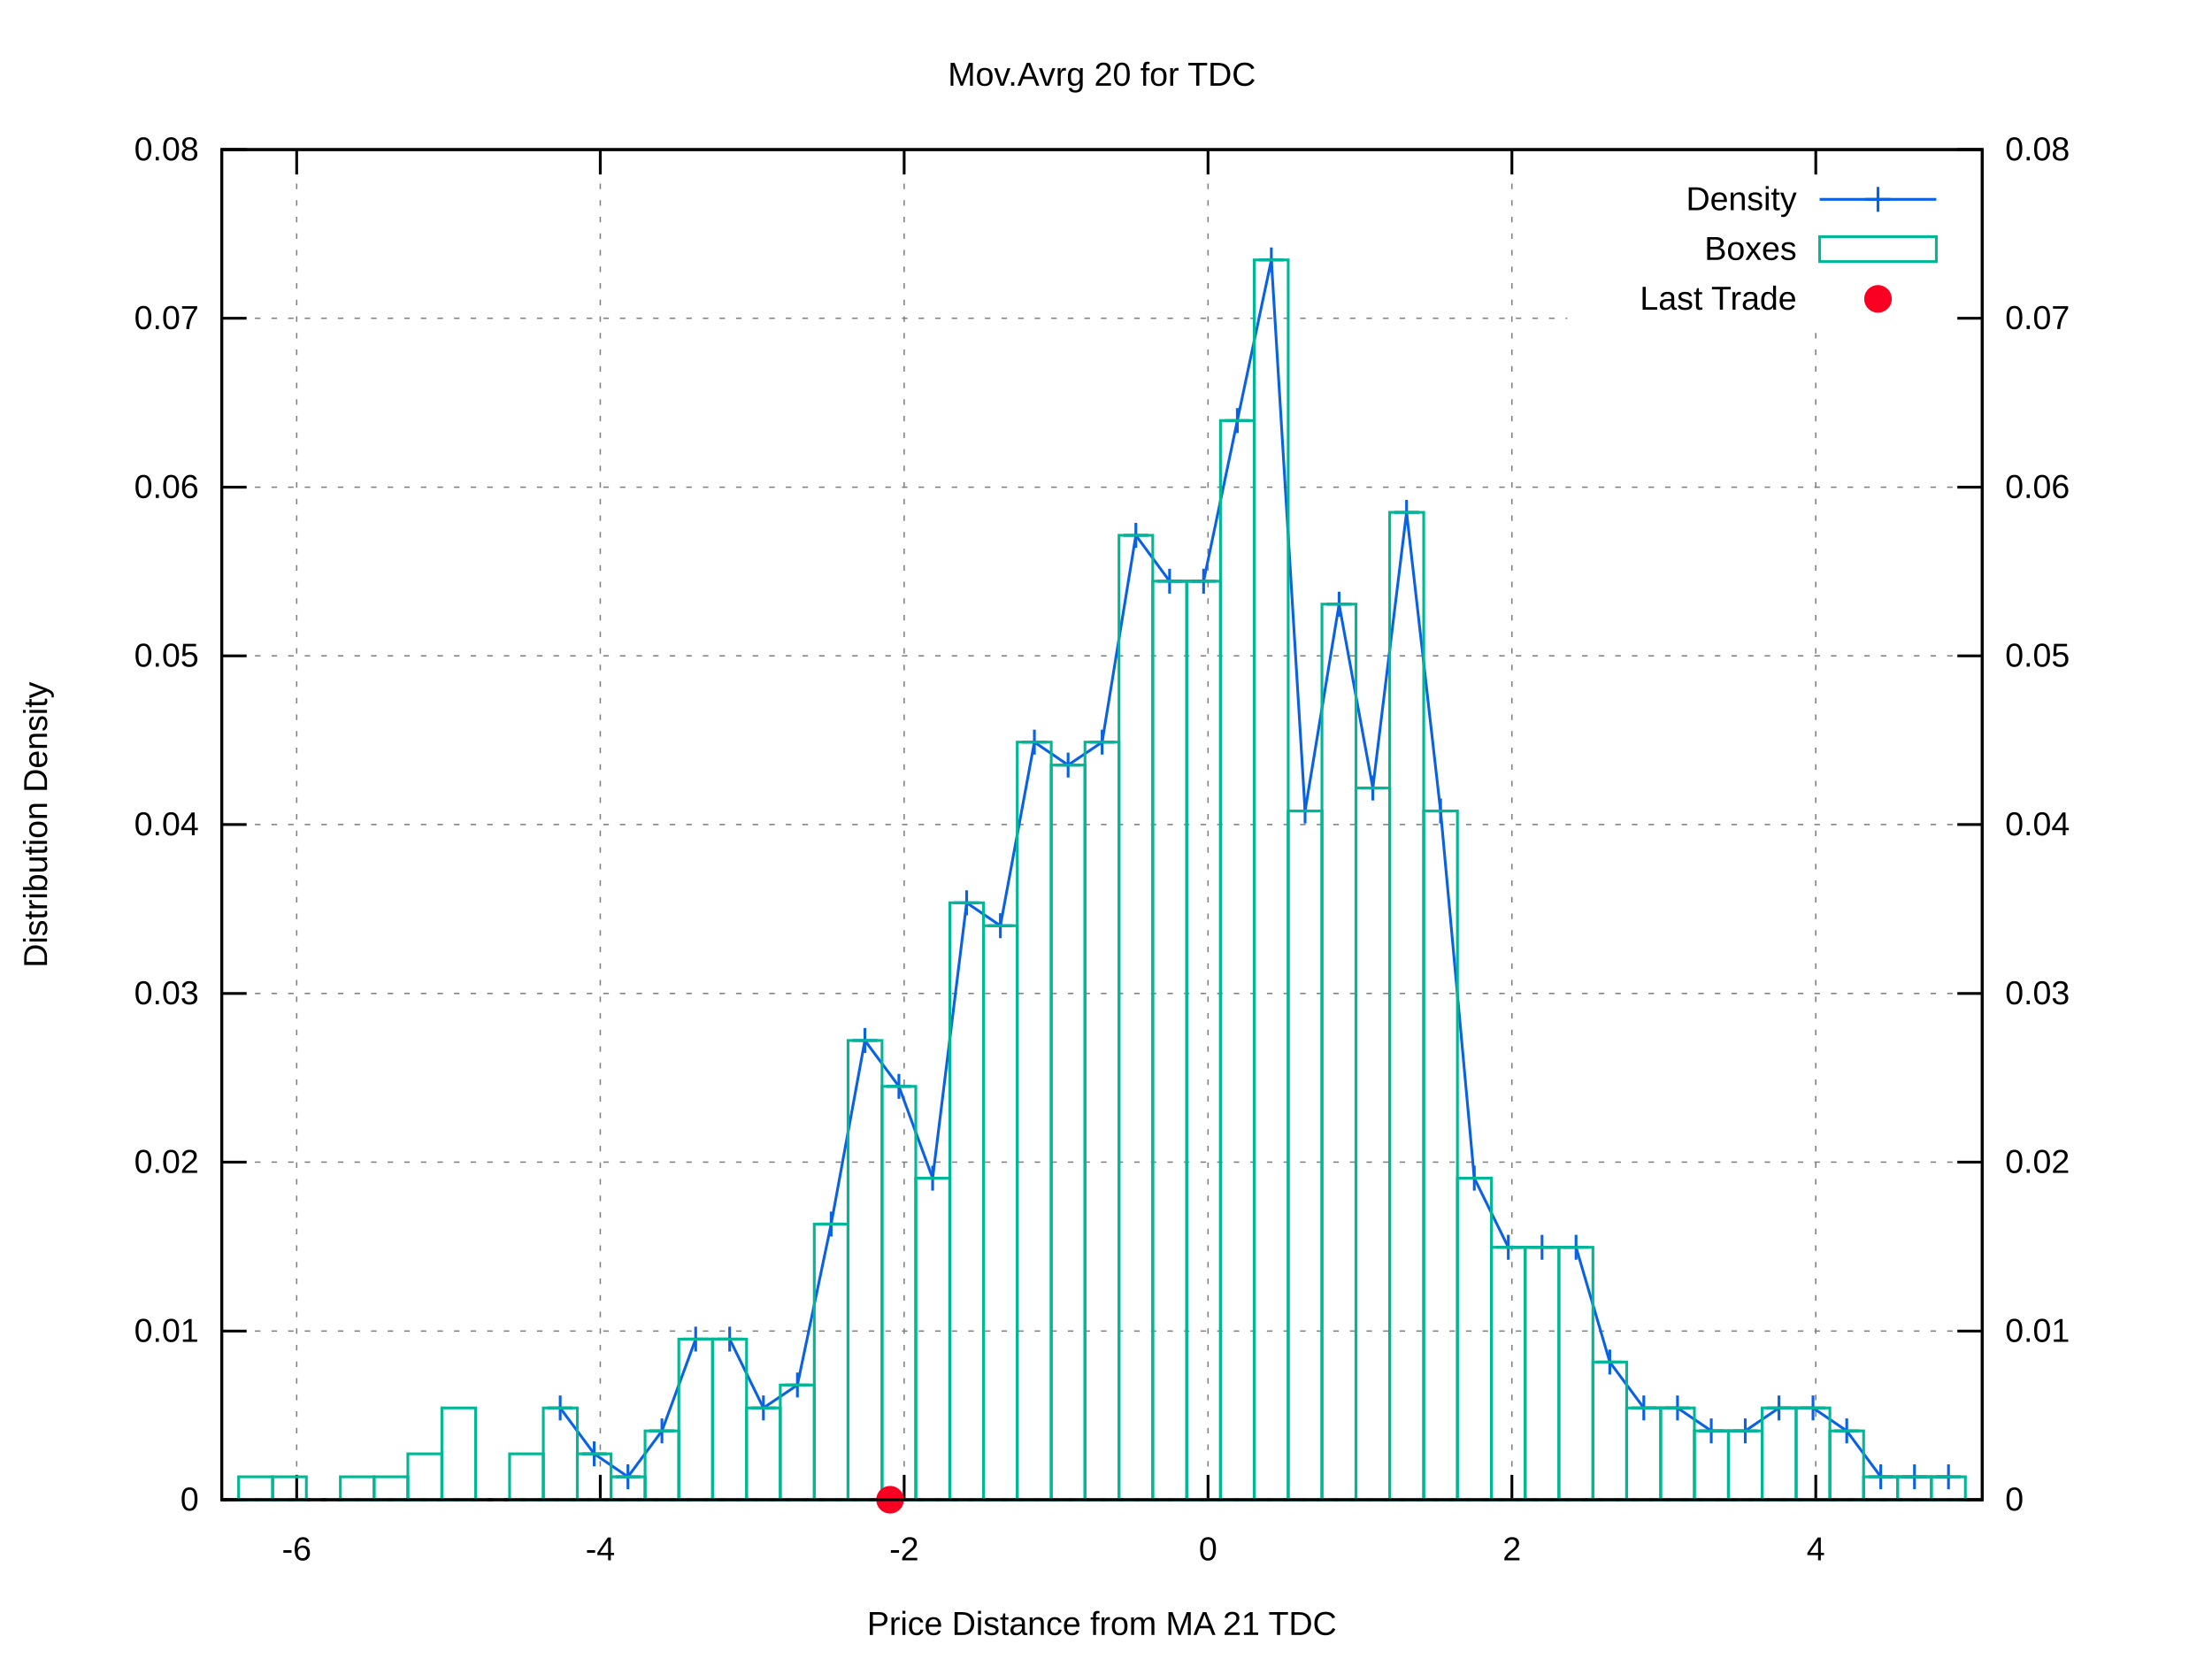
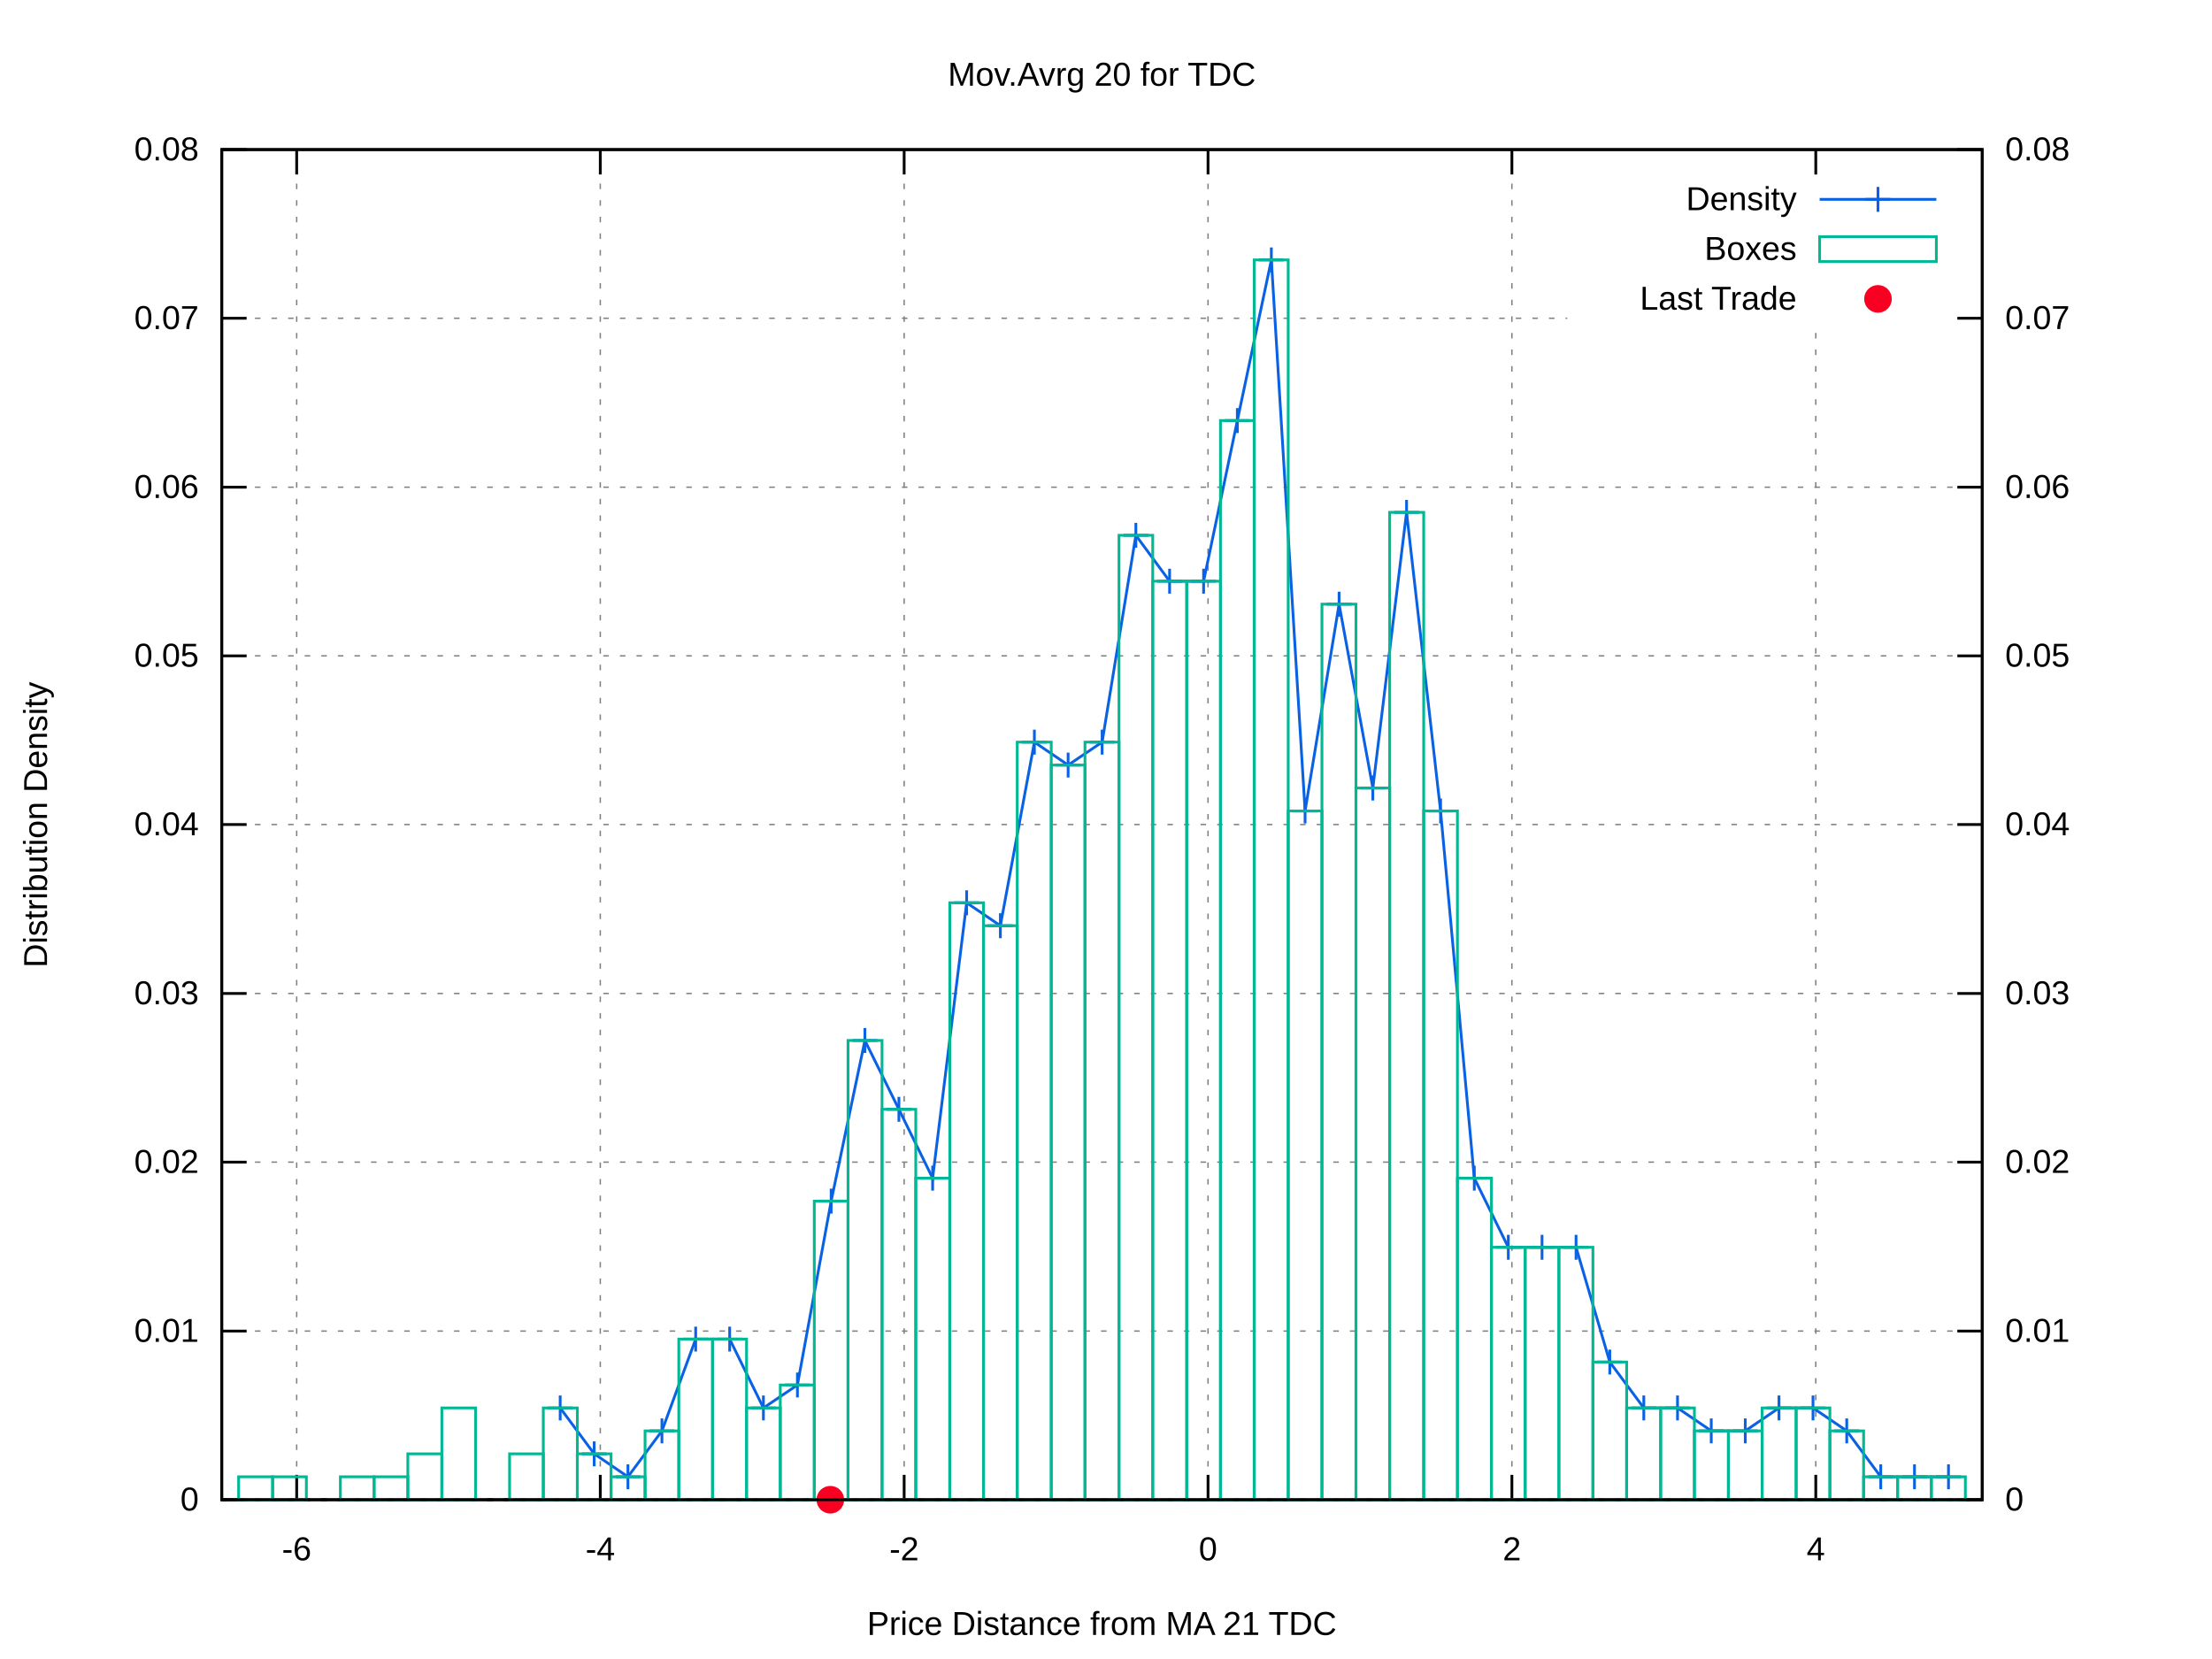
<svg xmlns="http://www.w3.org/2000/svg" xmlns:xlink="http://www.w3.org/1999/xlink" viewBox="0 0 800 600">
  <g id="gnuplot_canvas">
    <rect x="0" y="0" width="800" height="600" fill="#ffffff" />
    <defs>
      <circle id="gpDot" r="0.5" stroke-width="0.5" />
      <path id="gpPt0" stroke-width="0.222" stroke="currentColor" d="M-1,0 h2 M0,-1 v2" />
      <path id="gpPt1" stroke-width="0.222" stroke="currentColor" d="M-1,-1 L1,1 M1,-1 L-1,1" />
      <path id="gpPt2" stroke-width="0.222" stroke="currentColor" d="M-1,0 L1,0 M0,-1 L0,1 M-1,-1 L1,1 M-1,1 L1,-1" />
      <rect id="gpPt3" stroke-width="0.222" stroke="currentColor" x="-1" y="-1" width="2" height="2" />
      <rect id="gpPt4" stroke-width="0.222" stroke="currentColor" fill="currentColor" x="-1" y="-1" width="2" height="2" />
      <circle id="gpPt5" stroke-width="0.222" stroke="currentColor" cx="0" cy="0" r="1" />
      <use xlink:href="#gpPt5" id="gpPt6" fill="currentColor" stroke="none" />
      <path id="gpPt7" stroke-width="0.222" stroke="currentColor" d="M0,-1.33 L-1.33,0.67 L1.33,0.67 z" />
      <use xlink:href="#gpPt7" id="gpPt8" fill="currentColor" stroke="none" />
      <use xlink:href="#gpPt7" id="gpPt9" stroke="currentColor" transform="rotate(180)" />
      <use xlink:href="#gpPt9" id="gpPt10" fill="currentColor" stroke="none" />
      <use xlink:href="#gpPt3" id="gpPt11" stroke="currentColor" transform="rotate(45)" />
      <use xlink:href="#gpPt11" id="gpPt12" fill="currentColor" stroke="none" />
      <path id="gpPt13" stroke-width="0.222" stroke="currentColor" d="M0,1.330 L1.265,0.411 L0.782,-1.067 L-0.782,-1.076 L-1.265,0.411 z" />
      <use xlink:href="#gpPt13" id="gpPt14" fill="currentColor" stroke="none" />
      <filter id="textbox" filterUnits="objectBoundingBox" x="0" y="0" height="1" width="1">
        <feFlood flood-color="#FFFFFF" flood-opacity="1" result="bgnd" />
        <feComposite in="SourceGraphic" in2="bgnd" operator="atop" />
      </filter>
      <filter id="greybox" filterUnits="objectBoundingBox" x="0" y="0" height="1" width="1">
        <feFlood flood-color="lightgrey" flood-opacity="1" result="grey" />
        <feComposite in="SourceGraphic" in2="grey" operator="atop" />
      </filter>
    </defs>
    <g fill="none" color="#FFFFFF" stroke="black" stroke-width="1.00" stroke-linecap="butt" stroke-linejoin="miter">
</g>
    <g fill="none" color="black" stroke="currentColor" stroke-width="1.00" stroke-linecap="butt" stroke-linejoin="miter">
</g>
    <g fill="none" color="black" stroke="black" stroke-width="0.50" stroke-linecap="butt" stroke-linejoin="miter">
</g>
    <g fill="none" color="gray" stroke="currentColor" stroke-width="0.50" stroke-linecap="butt" stroke-linejoin="miter">
      <path stroke="gray" stroke-dasharray="2,4" class="gridline" d="M80.2,542.4 L716.9,542.4  " />
    </g>
    <g fill="none" color="gray" stroke="gray" stroke-width="1.00" stroke-linecap="butt" stroke-linejoin="miter">
</g>
    <g fill="none" color="black" stroke="currentColor" stroke-width="1.00" stroke-linecap="butt" stroke-linejoin="miter">
      <path stroke="black" d="M80.2,542.4 L89.2,542.4  " />
      <g transform="translate(71.9,546.3)" stroke="none" fill="black" font-family="arial" font-size="12.00" text-anchor="end">
        <text>
          <tspan font-family="arial"> 0</tspan>
        </text>
      </g>
    </g>
    <g fill="none" color="black" stroke="currentColor" stroke-width="1.00" stroke-linecap="butt" stroke-linejoin="miter">
</g>
    <g fill="none" color="black" stroke="black" stroke-width="0.50" stroke-linecap="butt" stroke-linejoin="miter">
</g>
    <g fill="none" color="gray" stroke="currentColor" stroke-width="0.50" stroke-linecap="butt" stroke-linejoin="miter">
      <path stroke="gray" stroke-dasharray="2,4" class="gridline" d="M80.2,481.4 L716.9,481.4  " />
    </g>
    <g fill="none" color="gray" stroke="gray" stroke-width="1.00" stroke-linecap="butt" stroke-linejoin="miter">
</g>
    <g fill="none" color="black" stroke="currentColor" stroke-width="1.00" stroke-linecap="butt" stroke-linejoin="miter">
      <path stroke="black" d="M80.2,481.4 L89.2,481.4  " />
      <g transform="translate(71.9,485.3)" stroke="none" fill="black" font-family="arial" font-size="12.00" text-anchor="end">
        <text>
          <tspan font-family="arial"> 0.01</tspan>
        </text>
      </g>
    </g>
    <g fill="none" color="black" stroke="currentColor" stroke-width="1.00" stroke-linecap="butt" stroke-linejoin="miter">
</g>
    <g fill="none" color="black" stroke="black" stroke-width="0.50" stroke-linecap="butt" stroke-linejoin="miter">
</g>
    <g fill="none" color="gray" stroke="currentColor" stroke-width="0.50" stroke-linecap="butt" stroke-linejoin="miter">
      <path stroke="gray" stroke-dasharray="2,4" class="gridline" d="M80.2,420.3 L716.9,420.3  " />
    </g>
    <g fill="none" color="gray" stroke="gray" stroke-width="1.00" stroke-linecap="butt" stroke-linejoin="miter">
</g>
    <g fill="none" color="black" stroke="currentColor" stroke-width="1.00" stroke-linecap="butt" stroke-linejoin="miter">
      <path stroke="black" d="M80.2,420.3 L89.2,420.3  " />
      <g transform="translate(71.9,424.2)" stroke="none" fill="black" font-family="arial" font-size="12.00" text-anchor="end">
        <text>
          <tspan font-family="arial"> 0.02</tspan>
        </text>
      </g>
    </g>
    <g fill="none" color="black" stroke="currentColor" stroke-width="1.00" stroke-linecap="butt" stroke-linejoin="miter">
</g>
    <g fill="none" color="black" stroke="black" stroke-width="0.50" stroke-linecap="butt" stroke-linejoin="miter">
</g>
    <g fill="none" color="gray" stroke="currentColor" stroke-width="0.50" stroke-linecap="butt" stroke-linejoin="miter">
      <path stroke="gray" stroke-dasharray="2,4" class="gridline" d="M80.2,359.3 L716.9,359.3  " />
    </g>
    <g fill="none" color="gray" stroke="gray" stroke-width="1.00" stroke-linecap="butt" stroke-linejoin="miter">
</g>
    <g fill="none" color="black" stroke="currentColor" stroke-width="1.00" stroke-linecap="butt" stroke-linejoin="miter">
      <path stroke="black" d="M80.2,359.3 L89.2,359.3  " />
      <g transform="translate(71.9,363.2)" stroke="none" fill="black" font-family="arial" font-size="12.00" text-anchor="end">
        <text>
          <tspan font-family="arial"> 0.03</tspan>
        </text>
      </g>
    </g>
    <g fill="none" color="black" stroke="currentColor" stroke-width="1.00" stroke-linecap="butt" stroke-linejoin="miter">
</g>
    <g fill="none" color="black" stroke="black" stroke-width="0.50" stroke-linecap="butt" stroke-linejoin="miter">
</g>
    <g fill="none" color="gray" stroke="currentColor" stroke-width="0.50" stroke-linecap="butt" stroke-linejoin="miter">
      <path stroke="gray" stroke-dasharray="2,4" class="gridline" d="M80.2,298.2 L716.9,298.2  " />
    </g>
    <g fill="none" color="gray" stroke="gray" stroke-width="1.00" stroke-linecap="butt" stroke-linejoin="miter">
</g>
    <g fill="none" color="black" stroke="currentColor" stroke-width="1.00" stroke-linecap="butt" stroke-linejoin="miter">
      <path stroke="black" d="M80.2,298.2 L89.2,298.2  " />
      <g transform="translate(71.9,302.1)" stroke="none" fill="black" font-family="arial" font-size="12.00" text-anchor="end">
        <text>
          <tspan font-family="arial"> 0.04</tspan>
        </text>
      </g>
    </g>
    <g fill="none" color="black" stroke="currentColor" stroke-width="1.00" stroke-linecap="butt" stroke-linejoin="miter">
</g>
    <g fill="none" color="black" stroke="black" stroke-width="0.50" stroke-linecap="butt" stroke-linejoin="miter">
</g>
    <g fill="none" color="gray" stroke="currentColor" stroke-width="0.50" stroke-linecap="butt" stroke-linejoin="miter">
      <path stroke="gray" stroke-dasharray="2,4" class="gridline" d="M80.2,237.2 L716.9,237.2  " />
    </g>
    <g fill="none" color="gray" stroke="gray" stroke-width="1.00" stroke-linecap="butt" stroke-linejoin="miter">
</g>
    <g fill="none" color="black" stroke="currentColor" stroke-width="1.00" stroke-linecap="butt" stroke-linejoin="miter">
      <path stroke="black" d="M80.2,237.2 L89.2,237.2  " />
      <g transform="translate(71.9,241.1)" stroke="none" fill="black" font-family="arial" font-size="12.00" text-anchor="end">
        <text>
          <tspan font-family="arial"> 0.05</tspan>
        </text>
      </g>
    </g>
    <g fill="none" color="black" stroke="currentColor" stroke-width="1.00" stroke-linecap="butt" stroke-linejoin="miter">
</g>
    <g fill="none" color="black" stroke="black" stroke-width="0.50" stroke-linecap="butt" stroke-linejoin="miter">
</g>
    <g fill="none" color="gray" stroke="currentColor" stroke-width="0.50" stroke-linecap="butt" stroke-linejoin="miter">
      <path stroke="gray" stroke-dasharray="2,4" class="gridline" d="M80.2,176.2 L716.9,176.2  " />
    </g>
    <g fill="none" color="gray" stroke="gray" stroke-width="1.00" stroke-linecap="butt" stroke-linejoin="miter">
</g>
    <g fill="none" color="black" stroke="currentColor" stroke-width="1.00" stroke-linecap="butt" stroke-linejoin="miter">
      <path stroke="black" d="M80.2,176.2 L89.2,176.2  " />
      <g transform="translate(71.9,180.1)" stroke="none" fill="black" font-family="arial" font-size="12.00" text-anchor="end">
        <text>
          <tspan font-family="arial"> 0.06</tspan>
        </text>
      </g>
    </g>
    <g fill="none" color="black" stroke="currentColor" stroke-width="1.00" stroke-linecap="butt" stroke-linejoin="miter">
</g>
    <g fill="none" color="black" stroke="black" stroke-width="0.50" stroke-linecap="butt" stroke-linejoin="miter">
</g>
    <g fill="none" color="gray" stroke="currentColor" stroke-width="0.50" stroke-linecap="butt" stroke-linejoin="miter">
      <path stroke="gray" stroke-dasharray="2,4" class="gridline" d="M80.2,115.1 L566.8,115.1 M708.6,115.1 L716.9,115.1  " />
    </g>
    <g fill="none" color="gray" stroke="gray" stroke-width="1.00" stroke-linecap="butt" stroke-linejoin="miter">
</g>
    <g fill="none" color="black" stroke="currentColor" stroke-width="1.00" stroke-linecap="butt" stroke-linejoin="miter">
      <path stroke="black" d="M80.2,115.1 L89.2,115.1  " />
      <g transform="translate(71.9,119.0)" stroke="none" fill="black" font-family="arial" font-size="12.00" text-anchor="end">
        <text>
          <tspan font-family="arial"> 0.07</tspan>
        </text>
      </g>
    </g>
    <g fill="none" color="black" stroke="currentColor" stroke-width="1.00" stroke-linecap="butt" stroke-linejoin="miter">
</g>
    <g fill="none" color="black" stroke="black" stroke-width="0.50" stroke-linecap="butt" stroke-linejoin="miter">
</g>
    <g fill="none" color="gray" stroke="currentColor" stroke-width="0.50" stroke-linecap="butt" stroke-linejoin="miter">
      <path stroke="gray" stroke-dasharray="2,4" class="gridline" d="M80.2,54.1 L716.9,54.1  " />
    </g>
    <g fill="none" color="gray" stroke="gray" stroke-width="1.00" stroke-linecap="butt" stroke-linejoin="miter">
</g>
    <g fill="none" color="black" stroke="currentColor" stroke-width="1.00" stroke-linecap="butt" stroke-linejoin="miter">
      <path stroke="black" d="M80.2,54.1 L89.2,54.1  " />
      <g transform="translate(71.9,58.0)" stroke="none" fill="black" font-family="arial" font-size="12.00" text-anchor="end">
        <text>
          <tspan font-family="arial"> 0.08</tspan>
        </text>
      </g>
    </g>
    <g fill="none" color="black" stroke="currentColor" stroke-width="1.00" stroke-linecap="butt" stroke-linejoin="miter">
</g>
    <g fill="none" color="black" stroke="black" stroke-width="0.50" stroke-linecap="butt" stroke-linejoin="miter">
</g>
    <g fill="none" color="gray" stroke="currentColor" stroke-width="0.50" stroke-linecap="butt" stroke-linejoin="miter">
      <path stroke="gray" stroke-dasharray="2,4" class="gridline" d="M107.3,542.4 L107.3,54.1  " />
    </g>
    <g fill="none" color="gray" stroke="gray" stroke-width="1.00" stroke-linecap="butt" stroke-linejoin="miter">
</g>
    <g fill="none" color="black" stroke="currentColor" stroke-width="1.00" stroke-linecap="butt" stroke-linejoin="miter">
      <path stroke="black" d="M107.3,542.4 L107.3,533.4 M107.3,54.1 L107.3,63.1  " />
      <g transform="translate(107.3,564.3)" stroke="none" fill="black" font-family="arial" font-size="12.00" text-anchor="middle">
        <text>
          <tspan font-family="arial">-6</tspan>
        </text>
      </g>
    </g>
    <g fill="none" color="black" stroke="currentColor" stroke-width="1.00" stroke-linecap="butt" stroke-linejoin="miter">
</g>
    <g fill="none" color="black" stroke="black" stroke-width="0.50" stroke-linecap="butt" stroke-linejoin="miter">
</g>
    <g fill="none" color="gray" stroke="currentColor" stroke-width="0.50" stroke-linecap="butt" stroke-linejoin="miter">
      <path stroke="gray" stroke-dasharray="2,4" class="gridline" d="M217.1,542.4 L217.1,54.1  " />
    </g>
    <g fill="none" color="gray" stroke="gray" stroke-width="1.00" stroke-linecap="butt" stroke-linejoin="miter">
</g>
    <g fill="none" color="black" stroke="currentColor" stroke-width="1.00" stroke-linecap="butt" stroke-linejoin="miter">
      <path stroke="black" d="M217.1,542.4 L217.1,533.4 M217.1,54.1 L217.1,63.1  " />
      <g transform="translate(217.1,564.3)" stroke="none" fill="black" font-family="arial" font-size="12.00" text-anchor="middle">
        <text>
          <tspan font-family="arial">-4</tspan>
        </text>
      </g>
    </g>
    <g fill="none" color="black" stroke="currentColor" stroke-width="1.00" stroke-linecap="butt" stroke-linejoin="miter">
</g>
    <g fill="none" color="black" stroke="black" stroke-width="0.50" stroke-linecap="butt" stroke-linejoin="miter">
</g>
    <g fill="none" color="gray" stroke="currentColor" stroke-width="0.50" stroke-linecap="butt" stroke-linejoin="miter">
      <path stroke="gray" stroke-dasharray="2,4" class="gridline" d="M327.0,542.4 L327.0,54.1  " />
    </g>
    <g fill="none" color="gray" stroke="gray" stroke-width="1.00" stroke-linecap="butt" stroke-linejoin="miter">
</g>
    <g fill="none" color="black" stroke="currentColor" stroke-width="1.00" stroke-linecap="butt" stroke-linejoin="miter">
      <path stroke="black" d="M327.0,542.4 L327.0,533.4 M327.0,54.1 L327.0,63.1  " />
      <g transform="translate(327.0,564.3)" stroke="none" fill="black" font-family="arial" font-size="12.00" text-anchor="middle">
        <text>
          <tspan font-family="arial">-2</tspan>
        </text>
      </g>
    </g>
    <g fill="none" color="black" stroke="currentColor" stroke-width="1.00" stroke-linecap="butt" stroke-linejoin="miter">
</g>
    <g fill="none" color="black" stroke="black" stroke-width="0.50" stroke-linecap="butt" stroke-linejoin="miter">
</g>
    <g fill="none" color="gray" stroke="currentColor" stroke-width="0.50" stroke-linecap="butt" stroke-linejoin="miter">
      <path stroke="gray" stroke-dasharray="2,4" class="gridline" d="M436.9,542.4 L436.9,54.1  " />
    </g>
    <g fill="none" color="gray" stroke="gray" stroke-width="1.00" stroke-linecap="butt" stroke-linejoin="miter">
</g>
    <g fill="none" color="black" stroke="currentColor" stroke-width="1.00" stroke-linecap="butt" stroke-linejoin="miter">
      <path stroke="black" d="M436.9,542.4 L436.9,533.4 M436.9,54.1 L436.9,63.1  " />
      <g transform="translate(436.9,564.3)" stroke="none" fill="black" font-family="arial" font-size="12.00" text-anchor="middle">
        <text>
          <tspan font-family="arial"> 0</tspan>
        </text>
      </g>
    </g>
    <g fill="none" color="black" stroke="currentColor" stroke-width="1.00" stroke-linecap="butt" stroke-linejoin="miter">
</g>
    <g fill="none" color="black" stroke="black" stroke-width="0.50" stroke-linecap="butt" stroke-linejoin="miter">
</g>
    <g fill="none" color="gray" stroke="currentColor" stroke-width="0.50" stroke-linecap="butt" stroke-linejoin="miter">
      <path stroke="gray" stroke-dasharray="2,4" class="gridline" d="M546.8,542.4 L546.8,54.1  " />
    </g>
    <g fill="none" color="gray" stroke="gray" stroke-width="1.00" stroke-linecap="butt" stroke-linejoin="miter">
</g>
    <g fill="none" color="black" stroke="currentColor" stroke-width="1.00" stroke-linecap="butt" stroke-linejoin="miter">
      <path stroke="black" d="M546.8,542.4 L546.8,533.4 M546.8,54.1 L546.8,63.1  " />
      <g transform="translate(546.8,564.3)" stroke="none" fill="black" font-family="arial" font-size="12.00" text-anchor="middle">
        <text>
          <tspan font-family="arial"> 2</tspan>
        </text>
      </g>
    </g>
    <g fill="none" color="black" stroke="currentColor" stroke-width="1.00" stroke-linecap="butt" stroke-linejoin="miter">
</g>
    <g fill="none" color="black" stroke="black" stroke-width="0.50" stroke-linecap="butt" stroke-linejoin="miter">
</g>
    <g fill="none" color="gray" stroke="currentColor" stroke-width="0.50" stroke-linecap="butt" stroke-linejoin="miter">
      <path stroke="gray" stroke-dasharray="2,4" class="gridline" d="M656.7,542.4 L656.7,117.1 M656.7,63.1 L656.7,54.1  " />
    </g>
    <g fill="none" color="gray" stroke="gray" stroke-width="1.00" stroke-linecap="butt" stroke-linejoin="miter">
</g>
    <g fill="none" color="black" stroke="currentColor" stroke-width="1.00" stroke-linecap="butt" stroke-linejoin="miter">
      <path stroke="black" d="M656.7,542.4 L656.7,533.4 M656.7,54.1 L656.7,63.1  " />
      <g transform="translate(656.7,564.3)" stroke="none" fill="black" font-family="arial" font-size="12.00" text-anchor="middle">
        <text>
          <tspan font-family="arial"> 4</tspan>
        </text>
      </g>
    </g>
    <g fill="none" color="black" stroke="currentColor" stroke-width="1.00" stroke-linecap="butt" stroke-linejoin="miter">
      <path stroke="black" d="M716.9,542.4 L707.9,542.4  " />
      <g transform="translate(725.2,546.3)" stroke="none" fill="black" font-family="arial" font-size="12.00" text-anchor="start">
        <text>
          <tspan font-family="arial"> 0</tspan>
        </text>
      </g>
    </g>
    <g fill="none" color="black" stroke="currentColor" stroke-width="1.00" stroke-linecap="butt" stroke-linejoin="miter">
      <path stroke="black" d="M716.9,481.4 L707.9,481.4  " />
      <g transform="translate(725.2,485.3)" stroke="none" fill="black" font-family="arial" font-size="12.00" text-anchor="start">
        <text>
          <tspan font-family="arial"> 0.01</tspan>
        </text>
      </g>
    </g>
    <g fill="none" color="black" stroke="currentColor" stroke-width="1.00" stroke-linecap="butt" stroke-linejoin="miter">
      <path stroke="black" d="M716.9,420.3 L707.9,420.3  " />
      <g transform="translate(725.2,424.2)" stroke="none" fill="black" font-family="arial" font-size="12.00" text-anchor="start">
        <text>
          <tspan font-family="arial"> 0.02</tspan>
        </text>
      </g>
    </g>
    <g fill="none" color="black" stroke="currentColor" stroke-width="1.00" stroke-linecap="butt" stroke-linejoin="miter">
      <path stroke="black" d="M716.9,359.3 L707.9,359.3  " />
      <g transform="translate(725.2,363.2)" stroke="none" fill="black" font-family="arial" font-size="12.00" text-anchor="start">
        <text>
          <tspan font-family="arial"> 0.03</tspan>
        </text>
      </g>
    </g>
    <g fill="none" color="black" stroke="currentColor" stroke-width="1.00" stroke-linecap="butt" stroke-linejoin="miter">
      <path stroke="black" d="M716.9,298.2 L707.9,298.2  " />
      <g transform="translate(725.2,302.1)" stroke="none" fill="black" font-family="arial" font-size="12.00" text-anchor="start">
        <text>
          <tspan font-family="arial"> 0.04</tspan>
        </text>
      </g>
    </g>
    <g fill="none" color="black" stroke="currentColor" stroke-width="1.00" stroke-linecap="butt" stroke-linejoin="miter">
      <path stroke="black" d="M716.9,237.2 L707.9,237.2  " />
      <g transform="translate(725.2,241.1)" stroke="none" fill="black" font-family="arial" font-size="12.00" text-anchor="start">
        <text>
          <tspan font-family="arial"> 0.05</tspan>
        </text>
      </g>
    </g>
    <g fill="none" color="black" stroke="currentColor" stroke-width="1.00" stroke-linecap="butt" stroke-linejoin="miter">
      <path stroke="black" d="M716.9,176.2 L707.9,176.2  " />
      <g transform="translate(725.2,180.1)" stroke="none" fill="black" font-family="arial" font-size="12.00" text-anchor="start">
        <text>
          <tspan font-family="arial"> 0.06</tspan>
        </text>
      </g>
    </g>
    <g fill="none" color="black" stroke="currentColor" stroke-width="1.00" stroke-linecap="butt" stroke-linejoin="miter">
      <path stroke="black" d="M716.9,115.1 L707.9,115.1  " />
      <g transform="translate(725.2,119.0)" stroke="none" fill="black" font-family="arial" font-size="12.00" text-anchor="start">
        <text>
          <tspan font-family="arial"> 0.07</tspan>
        </text>
      </g>
    </g>
    <g fill="none" color="black" stroke="currentColor" stroke-width="1.00" stroke-linecap="butt" stroke-linejoin="miter">
      <path stroke="black" d="M716.9,54.1 L707.9,54.1  " />
      <g transform="translate(725.2,58.0)" stroke="none" fill="black" font-family="arial" font-size="12.00" text-anchor="start">
        <text>
          <tspan font-family="arial"> 0.08</tspan>
        </text>
      </g>
    </g>
    <g fill="none" color="black" stroke="currentColor" stroke-width="1.00" stroke-linecap="butt" stroke-linejoin="miter">
</g>
    <g fill="none" color="gray" stroke="currentColor" stroke-width="1.00" stroke-linecap="butt" stroke-linejoin="miter">
      <path stroke="black" stroke-dasharray="2,4" d="M80.2,542.4 L716.9,542.4  " />
    </g>
    <g fill="none" color="black" stroke="currentColor" stroke-width="1.00" stroke-linecap="butt" stroke-linejoin="miter">
      <path stroke="black" d="M80.2,54.1 L80.2,542.4 L716.9,542.4 L716.9,54.1 L80.2,54.1 Z  " />
    </g>
    <g fill="none" color="black" stroke="currentColor" stroke-width="1.00" stroke-linecap="butt" stroke-linejoin="miter">
      <g transform="translate(17.0,298.3) rotate(270)" stroke="none" fill="black" font-family="arial" font-size="12.00" text-anchor="middle">
        <text>
          <tspan font-family="arial">Distribution Density</tspan>
        </text>
      </g>
    </g>
    <g fill="none" color="black" stroke="currentColor" stroke-width="1.00" stroke-linecap="butt" stroke-linejoin="miter">
      <g transform="translate(398.5,591.3)" stroke="none" fill="black" font-family="arial" font-size="12.00" text-anchor="middle">
        <text>
          <tspan font-family="arial">Price Distance from MA 21 TDC</tspan>
        </text>
      </g>
    </g>
    <g fill="none" color="black" stroke="currentColor" stroke-width="1.00" stroke-linecap="butt" stroke-linejoin="miter">
      <g transform="translate(398.5,31.0)" stroke="none" fill="black" font-family="arial" font-size="12.00" text-anchor="middle">
        <text>
          <tspan font-family="arial">Mov.Avrg 20 for TDC </tspan>
        </text>
      </g>
    </g>
    <g id="gnuplot_plot_1">
      <g fill="none" color="black" stroke="currentColor" stroke-width="1.00" stroke-linecap="butt" stroke-linejoin="miter">
        <g transform="translate(649.8,76.0)" stroke="none" fill="black" font-family="arial" font-size="12.00" text-anchor="end">
          <text>
            <tspan font-family="arial">Density</tspan>
          </text>
        </g>
      </g>
      <g fill="none" color="black" stroke="currentColor" stroke-width="1.00" stroke-linecap="butt" stroke-linejoin="miter">
-         <path stroke="rgb(  9,  97, 228)" d="M658.1,72.1 L700.3,72.1 M202.6,509.2 L214.9,525.8 L227.1,534.1 L239.4,517.5 L251.6,484.3 L263.9,484.3   L276.1,509.2 L288.4,500.9 L300.6,442.7 L312.8,376.3 L325.1,392.9 L337.3,426.1 L349.6,326.5 L361.8,334.8   L374.1,268.4 L386.3,276.7 L398.6,268.4 L410.8,193.6 L423.0,210.2 L435.3,210.2 L447.5,152.1 L459.8,94.0   L472.0,293.3 L484.3,218.5 L496.5,285.0 L508.7,185.3 L521.0,293.3 L533.2,426.1 L545.5,451.1 L557.7,451.1   L570.0,451.1 L582.2,492.6 L594.5,509.2 L606.7,509.2 L618.9,517.5 L631.2,517.5 L643.4,509.2 L655.7,509.2   L667.9,517.5 L680.2,534.1 L692.4,534.1 L704.7,534.1  " />
+         <path stroke="rgb(  9,  97, 228)" d="M658.1,72.1 L700.3,72.1 M202.6,509.2 L214.9,525.8 L227.1,534.1 L239.4,517.5 L251.6,484.3 L263.9,484.3   L276.1,509.2 L288.4,500.9 L300.6,434.4 L312.8,376.3 L325.1,401.2 L337.3,426.1 L349.6,326.5 L361.8,334.8   L374.1,268.4 L386.3,276.7 L398.6,268.4 L410.8,193.6 L423.0,210.2 L435.3,210.2 L447.5,152.1 L459.8,94.0   L472.0,293.3 L484.3,218.5 L496.5,285.0 L508.7,185.3 L521.0,293.3 L533.2,426.1 L545.5,451.1 L557.7,451.1   L570.0,451.1 L582.2,492.6 L594.5,509.2 L606.7,509.2 L618.9,517.5 L631.2,517.5 L643.4,509.2 L655.7,509.2   L667.9,517.5 L680.2,534.1 L692.4,534.1 L704.7,534.1  " />
        <use xlink:href="#gpPt0" transform="translate(202.6,509.2) scale(4.50)" color="rgb(  9,  97, 228)" />
        <use xlink:href="#gpPt0" transform="translate(214.9,525.8) scale(4.50)" color="rgb(  9,  97, 228)" />
        <use xlink:href="#gpPt0" transform="translate(227.1,534.1) scale(4.50)" color="rgb(  9,  97, 228)" />
        <use xlink:href="#gpPt0" transform="translate(239.4,517.5) scale(4.50)" color="rgb(  9,  97, 228)" />
        <use xlink:href="#gpPt0" transform="translate(251.6,484.3) scale(4.50)" color="rgb(  9,  97, 228)" />
        <use xlink:href="#gpPt0" transform="translate(263.9,484.3) scale(4.50)" color="rgb(  9,  97, 228)" />
        <use xlink:href="#gpPt0" transform="translate(276.1,509.2) scale(4.50)" color="rgb(  9,  97, 228)" />
        <use xlink:href="#gpPt0" transform="translate(288.4,500.9) scale(4.50)" color="rgb(  9,  97, 228)" />
-         <use xlink:href="#gpPt0" transform="translate(300.6,442.7) scale(4.50)" color="rgb(  9,  97, 228)" />
+         <use xlink:href="#gpPt0" transform="translate(300.6,434.4) scale(4.50)" color="rgb(  9,  97, 228)" />
        <use xlink:href="#gpPt0" transform="translate(312.8,376.3) scale(4.50)" color="rgb(  9,  97, 228)" />
-         <use xlink:href="#gpPt0" transform="translate(325.1,392.9) scale(4.50)" color="rgb(  9,  97, 228)" />
+         <use xlink:href="#gpPt0" transform="translate(325.1,401.2) scale(4.50)" color="rgb(  9,  97, 228)" />
        <use xlink:href="#gpPt0" transform="translate(337.3,426.1) scale(4.50)" color="rgb(  9,  97, 228)" />
        <use xlink:href="#gpPt0" transform="translate(349.6,326.5) scale(4.50)" color="rgb(  9,  97, 228)" />
        <use xlink:href="#gpPt0" transform="translate(361.8,334.8) scale(4.50)" color="rgb(  9,  97, 228)" />
        <use xlink:href="#gpPt0" transform="translate(374.1,268.4) scale(4.50)" color="rgb(  9,  97, 228)" />
        <use xlink:href="#gpPt0" transform="translate(386.3,276.7) scale(4.50)" color="rgb(  9,  97, 228)" />
        <use xlink:href="#gpPt0" transform="translate(398.6,268.4) scale(4.50)" color="rgb(  9,  97, 228)" />
        <use xlink:href="#gpPt0" transform="translate(410.8,193.6) scale(4.50)" color="rgb(  9,  97, 228)" />
        <use xlink:href="#gpPt0" transform="translate(423.0,210.2) scale(4.50)" color="rgb(  9,  97, 228)" />
        <use xlink:href="#gpPt0" transform="translate(435.3,210.2) scale(4.50)" color="rgb(  9,  97, 228)" />
        <use xlink:href="#gpPt0" transform="translate(447.5,152.1) scale(4.50)" color="rgb(  9,  97, 228)" />
        <use xlink:href="#gpPt0" transform="translate(459.8,94.0) scale(4.50)" color="rgb(  9,  97, 228)" />
        <use xlink:href="#gpPt0" transform="translate(472.0,293.3) scale(4.50)" color="rgb(  9,  97, 228)" />
        <use xlink:href="#gpPt0" transform="translate(484.3,218.5) scale(4.50)" color="rgb(  9,  97, 228)" />
        <use xlink:href="#gpPt0" transform="translate(496.5,285.0) scale(4.50)" color="rgb(  9,  97, 228)" />
        <use xlink:href="#gpPt0" transform="translate(508.7,185.3) scale(4.50)" color="rgb(  9,  97, 228)" />
        <use xlink:href="#gpPt0" transform="translate(521.0,293.3) scale(4.50)" color="rgb(  9,  97, 228)" />
        <use xlink:href="#gpPt0" transform="translate(533.2,426.1) scale(4.50)" color="rgb(  9,  97, 228)" />
        <use xlink:href="#gpPt0" transform="translate(545.5,451.1) scale(4.50)" color="rgb(  9,  97, 228)" />
        <use xlink:href="#gpPt0" transform="translate(557.7,451.1) scale(4.50)" color="rgb(  9,  97, 228)" />
        <use xlink:href="#gpPt0" transform="translate(570.0,451.1) scale(4.50)" color="rgb(  9,  97, 228)" />
        <use xlink:href="#gpPt0" transform="translate(582.2,492.6) scale(4.50)" color="rgb(  9,  97, 228)" />
        <use xlink:href="#gpPt0" transform="translate(594.5,509.2) scale(4.50)" color="rgb(  9,  97, 228)" />
        <use xlink:href="#gpPt0" transform="translate(606.7,509.2) scale(4.50)" color="rgb(  9,  97, 228)" />
        <use xlink:href="#gpPt0" transform="translate(618.9,517.5) scale(4.50)" color="rgb(  9,  97, 228)" />
        <use xlink:href="#gpPt0" transform="translate(631.2,517.5) scale(4.50)" color="rgb(  9,  97, 228)" />
        <use xlink:href="#gpPt0" transform="translate(643.4,509.2) scale(4.50)" color="rgb(  9,  97, 228)" />
        <use xlink:href="#gpPt0" transform="translate(655.7,509.2) scale(4.50)" color="rgb(  9,  97, 228)" />
        <use xlink:href="#gpPt0" transform="translate(667.9,517.5) scale(4.50)" color="rgb(  9,  97, 228)" />
        <use xlink:href="#gpPt0" transform="translate(680.2,534.1) scale(4.50)" color="rgb(  9,  97, 228)" />
        <use xlink:href="#gpPt0" transform="translate(692.4,534.1) scale(4.50)" color="rgb(  9,  97, 228)" />
        <use xlink:href="#gpPt0" transform="translate(704.7,534.1) scale(4.50)" color="rgb(  9,  97, 228)" />
        <use xlink:href="#gpPt0" transform="translate(679.2,72.1) scale(4.50)" color="rgb(  9,  97, 228)" />
      </g>
    </g>
    <g id="gnuplot_plot_2">
      <g fill="none" color="black" stroke="currentColor" stroke-width="1.00" stroke-linecap="butt" stroke-linejoin="miter">
        <g transform="translate(649.8,94.0)" stroke="none" fill="black" font-family="arial" font-size="12.00" text-anchor="end">
          <text>
            <tspan font-family="arial">Boxes</tspan>
          </text>
        </g>
      </g>
      <g fill="none" color="black" stroke="currentColor" stroke-width="1.00" stroke-linecap="butt" stroke-linejoin="miter">
        <path stroke="rgb(  0, 184, 148)" d="M658.1,94.6 L700.3,94.6 L700.3,85.6 L658.1,85.6 L658.1,94.6 Z  " />
        <path stroke="rgb(  0, 184, 148)" d="M86.3,542.4 L86.3,534.1 L98.6,534.1 L98.6,542.4 L86.3,542.4 Z  " />
        <path stroke="rgb(  0, 184, 148)" d="M98.6,542.4 L98.6,534.1 L110.8,534.1 L110.8,542.4 L98.6,542.4 Z  " />
        <path stroke="rgb(  0, 184, 148)" d="M123.1,542.4 L123.1,534.1 L135.3,534.1 L135.3,542.4 L123.1,542.4 Z  " />
        <path stroke="rgb(  0, 184, 148)" d="M135.3,542.4 L135.3,534.1 L147.5,534.1 L147.5,542.4 L135.3,542.4 Z  " />
        <path stroke="rgb(  0, 184, 148)" d="M147.5,542.4 L147.5,525.8 L159.8,525.8 L159.8,542.4 L147.5,542.4 Z  " />
        <path stroke="rgb(  0, 184, 148)" d="M159.8,542.4 L159.8,509.2 L172.0,509.2 L172.0,542.4 L159.8,542.4 Z  " />
        <path stroke="rgb(  0, 184, 148)" d="M184.3,542.4 L184.3,525.8 L196.5,525.8 L196.5,542.4 L184.3,542.4 Z  " />
        <path stroke="rgb(  0, 184, 148)" d="M196.5,542.4 L196.5,509.2 L208.8,509.2 L208.8,542.4 L196.5,542.4 Z  " />
        <path stroke="rgb(  0, 184, 148)" d="M208.8,542.4 L208.8,525.8 L221.0,525.8 L221.0,542.4 L208.8,542.4 Z  " />
        <path stroke="rgb(  0, 184, 148)" d="M221.0,542.4 L221.0,534.1 L233.3,534.1 L233.3,542.4 L221.0,542.4 Z  " />
        <path stroke="rgb(  0, 184, 148)" d="M233.3,542.4 L233.3,517.5 L245.5,517.5 L245.5,542.4 L233.3,542.4 Z  " />
        <path stroke="rgb(  0, 184, 148)" d="M245.5,542.4 L245.5,484.3 L257.7,484.3 L257.7,542.4 L245.5,542.4 Z  " />
        <path stroke="rgb(  0, 184, 148)" d="M257.7,542.4 L257.7,484.3 L270.0,484.3 L270.0,542.4 L257.7,542.4 Z  " />
        <path stroke="rgb(  0, 184, 148)" d="M270.0,542.4 L270.0,509.2 L282.2,509.2 L282.2,542.4 L270.0,542.4 Z  " />
        <path stroke="rgb(  0, 184, 148)" d="M282.2,542.4 L282.2,500.9 L294.5,500.9 L294.5,542.4 L282.2,542.4 Z  " />
-         <path stroke="rgb(  0, 184, 148)" d="M294.5,542.4 L294.5,442.7 L306.7,442.7 L306.7,542.4 L294.5,542.4 Z  " />
+         <path stroke="rgb(  0, 184, 148)" d="M294.5,542.4 L294.5,434.4 L306.7,434.4 L306.7,542.4 L294.5,542.4 Z  " />
        <path stroke="rgb(  0, 184, 148)" d="M306.7,542.4 L306.7,376.3 L319.0,376.3 L319.0,542.4 L306.7,542.4 Z  " />
-         <path stroke="rgb(  0, 184, 148)" d="M319.0,542.4 L319.0,392.9 L331.2,392.9 L331.2,542.4 L319.0,542.4 Z  " />
+         <path stroke="rgb(  0, 184, 148)" d="M319.0,542.4 L319.0,401.2 L331.2,401.2 L331.2,542.4 L319.0,542.4 Z  " />
        <path stroke="rgb(  0, 184, 148)" d="M331.2,542.4 L331.2,426.1 L343.5,426.1 L343.5,542.4 L331.2,542.4 Z  " />
        <path stroke="rgb(  0, 184, 148)" d="M343.5,542.4 L343.5,326.5 L355.7,326.5 L355.7,542.4 L343.5,542.4 Z  " />
        <path stroke="rgb(  0, 184, 148)" d="M355.7,542.4 L355.7,334.8 L367.9,334.8 L367.9,542.4 L355.7,542.4 Z  " />
        <path stroke="rgb(  0, 184, 148)" d="M367.9,542.4 L367.9,268.4 L380.2,268.4 L380.2,542.4 L367.9,542.4 Z  " />
        <path stroke="rgb(  0, 184, 148)" d="M380.2,542.4 L380.2,276.7 L392.4,276.7 L392.4,542.4 L380.2,542.4 Z  " />
        <path stroke="rgb(  0, 184, 148)" d="M392.4,542.4 L392.4,268.4 L404.7,268.4 L404.7,542.4 L392.4,542.4 Z  " />
        <path stroke="rgb(  0, 184, 148)" d="M404.7,542.4 L404.7,193.6 L416.9,193.6 L416.9,542.4 L404.7,542.4 Z  " />
        <path stroke="rgb(  0, 184, 148)" d="M416.9,542.4 L416.9,210.2 L429.2,210.2 L429.2,542.4 L416.9,542.4 Z  " />
        <path stroke="rgb(  0, 184, 148)" d="M429.2,542.4 L429.2,210.2 L441.4,210.2 L441.4,542.4 L429.2,542.4 Z  " />
        <path stroke="rgb(  0, 184, 148)" d="M441.4,542.4 L441.4,152.1 L453.6,152.1 L453.6,542.4 L441.4,542.4 Z  " />
        <path stroke="rgb(  0, 184, 148)" d="M453.6,542.4 L453.6,94.0 L465.9,94.0 L465.9,542.4 L453.6,542.4 Z  " />
        <path stroke="rgb(  0, 184, 148)" d="M465.9,542.4 L465.9,293.3 L478.1,293.3 L478.1,542.4 L465.9,542.4 Z  " />
        <path stroke="rgb(  0, 184, 148)" d="M478.1,542.4 L478.1,218.5 L490.4,218.5 L490.4,542.4 L478.1,542.4 Z  " />
        <path stroke="rgb(  0, 184, 148)" d="M490.4,542.4 L490.4,285.0 L502.6,285.0 L502.6,542.4 L490.4,542.4 Z  " />
        <path stroke="rgb(  0, 184, 148)" d="M502.6,542.4 L502.6,185.3 L514.9,185.3 L514.9,542.4 L502.6,542.4 Z  " />
        <path stroke="rgb(  0, 184, 148)" d="M514.9,542.4 L514.9,293.3 L527.1,293.3 L527.1,542.4 L514.9,542.4 Z  " />
        <path stroke="rgb(  0, 184, 148)" d="M527.1,542.4 L527.1,426.1 L539.4,426.1 L539.4,542.4 L527.1,542.4 Z  " />
        <path stroke="rgb(  0, 184, 148)" d="M539.4,542.4 L539.4,451.1 L551.6,451.1 L551.6,542.4 L539.4,542.4 Z  " />
        <path stroke="rgb(  0, 184, 148)" d="M551.6,542.4 L551.6,451.1 L563.8,451.1 L563.8,542.4 L551.6,542.4 Z  " />
        <path stroke="rgb(  0, 184, 148)" d="M563.8,542.4 L563.8,451.1 L576.1,451.1 L576.1,542.4 L563.8,542.4 Z  " />
        <path stroke="rgb(  0, 184, 148)" d="M576.1,542.4 L576.1,492.6 L588.3,492.6 L588.3,542.4 L576.1,542.4 Z  " />
        <path stroke="rgb(  0, 184, 148)" d="M588.3,542.4 L588.3,509.2 L600.6,509.2 L600.6,542.4 L588.3,542.4 Z  " />
        <path stroke="rgb(  0, 184, 148)" d="M600.6,542.4 L600.6,509.2 L612.8,509.2 L612.8,542.4 L600.6,542.4 Z  " />
        <path stroke="rgb(  0, 184, 148)" d="M612.8,542.4 L612.8,517.5 L625.1,517.5 L625.1,542.4 L612.8,542.4 Z  " />
        <path stroke="rgb(  0, 184, 148)" d="M625.1,542.4 L625.1,517.5 L637.3,517.5 L637.3,542.4 L625.1,542.4 Z  " />
        <path stroke="rgb(  0, 184, 148)" d="M637.3,542.4 L637.3,509.2 L649.6,509.2 L649.6,542.4 L637.3,542.4 Z  " />
        <path stroke="rgb(  0, 184, 148)" d="M649.6,542.4 L649.6,509.2 L661.8,509.2 L661.8,542.4 L649.6,542.4 Z  " />
        <path stroke="rgb(  0, 184, 148)" d="M661.8,542.4 L661.8,517.5 L674.0,517.5 L674.0,542.4 L661.8,542.4 Z  " />
        <path stroke="rgb(  0, 184, 148)" d="M674.0,542.4 L674.0,534.1 L686.3,534.1 L686.3,542.4 L674.0,542.4 Z  " />
        <path stroke="rgb(  0, 184, 148)" d="M686.3,542.4 L686.3,534.1 L698.5,534.1 L698.5,542.4 L686.3,542.4 Z  " />
        <path stroke="rgb(  0, 184, 148)" d="M698.5,542.4 L698.5,534.1 L710.8,534.1 L710.8,542.4 L698.5,542.4 Z  " />
      </g>
    </g>
    <g id="gnuplot_plot_3">
      <g fill="none" color="black" stroke="currentColor" stroke-width="1.00" stroke-linecap="butt" stroke-linejoin="miter">
        <g transform="translate(649.8,112.0)" stroke="none" fill="black" font-family="arial" font-size="12.00" text-anchor="end">
          <text>
            <tspan font-family="arial">Last Trade</tspan>
          </text>
        </g>
      </g>
      <g fill="none" color="black" stroke="currentColor" stroke-width="1.00" stroke-linecap="butt" stroke-linejoin="miter">
-         <use xlink:href="#gpPt6" transform="translate(321.9,542.4) scale(4.50)" color="rgb(249,   0,  34)" />
+         <use xlink:href="#gpPt6" transform="translate(300.3,542.4) scale(4.50)" color="rgb(249,   0,  34)" />
        <use xlink:href="#gpPt6" transform="translate(679.2,108.1) scale(4.50)" color="rgb(249,   0,  34)" />
      </g>
    </g>
    <g fill="none" color="#FFFFFF" stroke="rgb(249,   0,  34)" stroke-width="2.00" stroke-linecap="butt" stroke-linejoin="miter">
</g>
    <g fill="none" color="black" stroke="currentColor" stroke-width="2.00" stroke-linecap="butt" stroke-linejoin="miter">
</g>
    <g fill="none" color="black" stroke="black" stroke-width="1.00" stroke-linecap="butt" stroke-linejoin="miter">
</g>
    <g fill="none" color="black" stroke="currentColor" stroke-width="1.00" stroke-linecap="butt" stroke-linejoin="miter">
      <path stroke="black" d="M80.2,54.1 L80.2,542.4 L716.9,542.4 L716.9,54.1 L80.2,54.1 Z  " />
    </g>
    <g fill="none" color="black" stroke="currentColor" stroke-width="1.00" stroke-linecap="butt" stroke-linejoin="miter">
</g>
  </g>
</svg>
